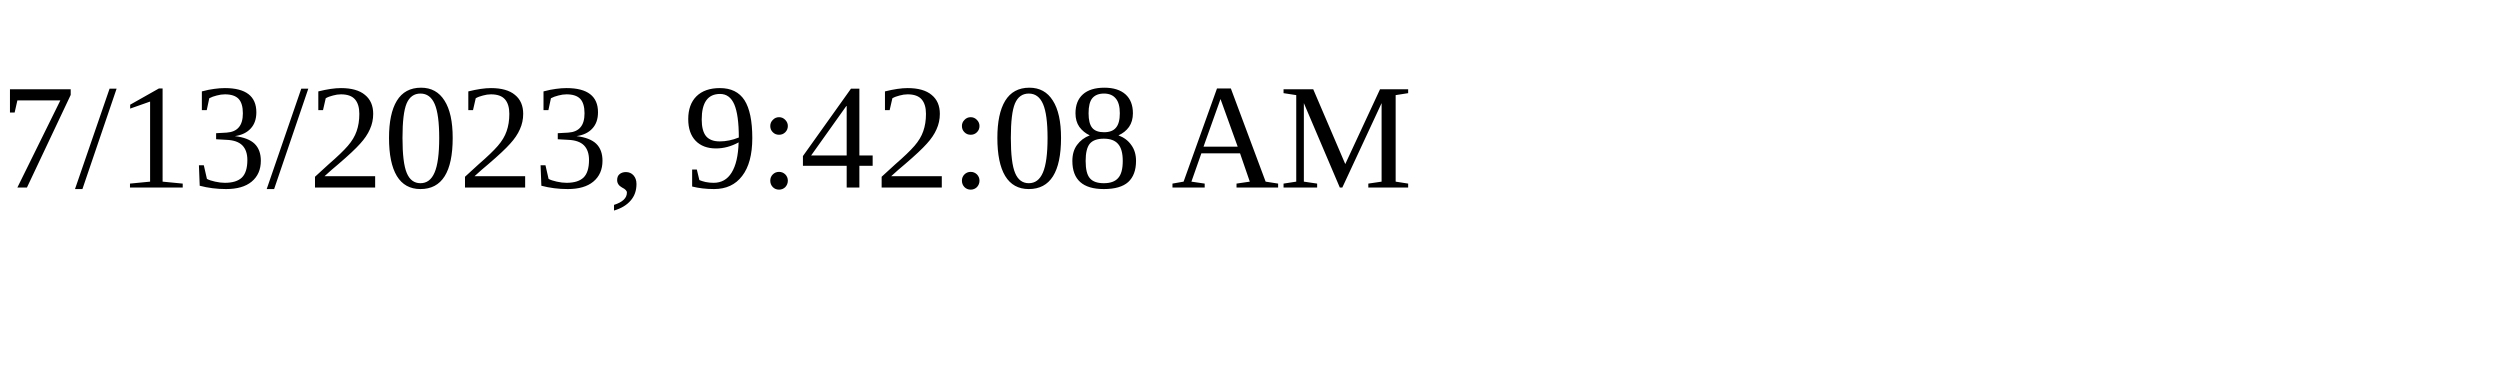
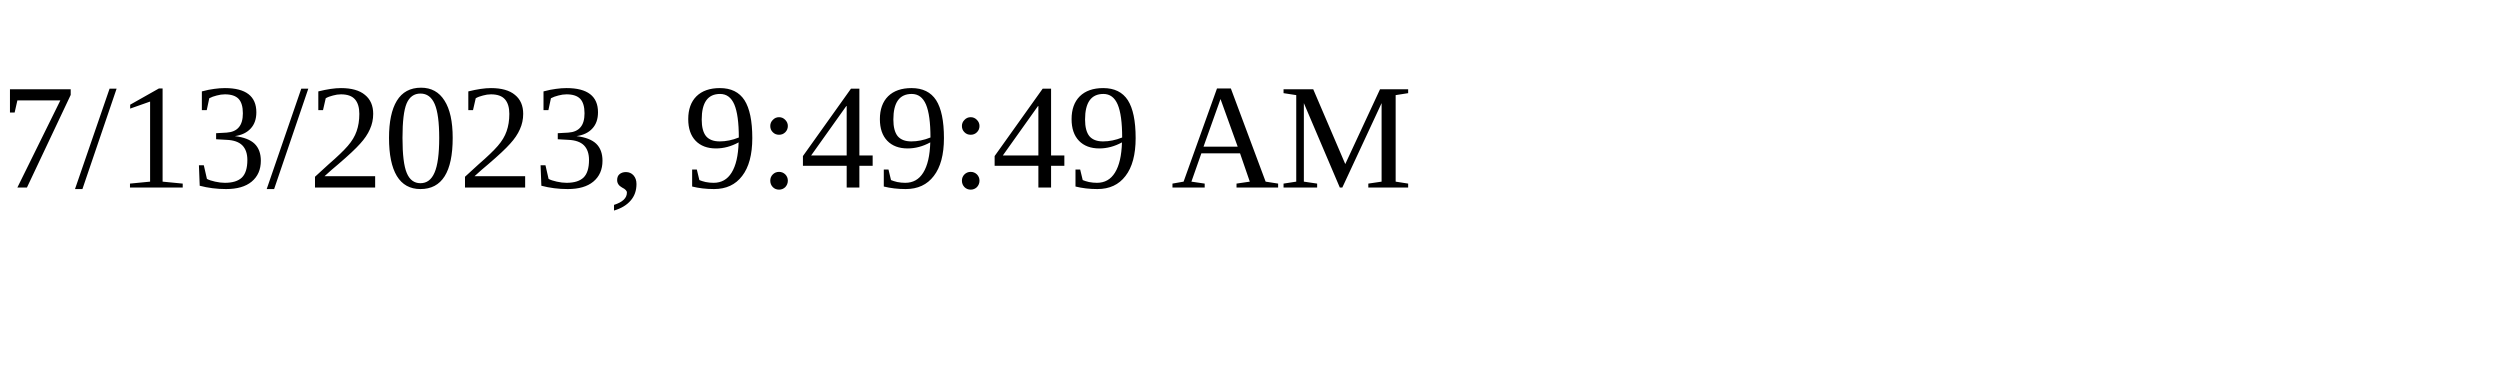
<svg xmlns="http://www.w3.org/2000/svg" height="30" width="200">
-   <text x="0" y="15">7/13/2023, 9:42:08 AM</text>
+   <text x="0" y="15">7/13/2023, 9:49:49 AM</text>
</svg>
